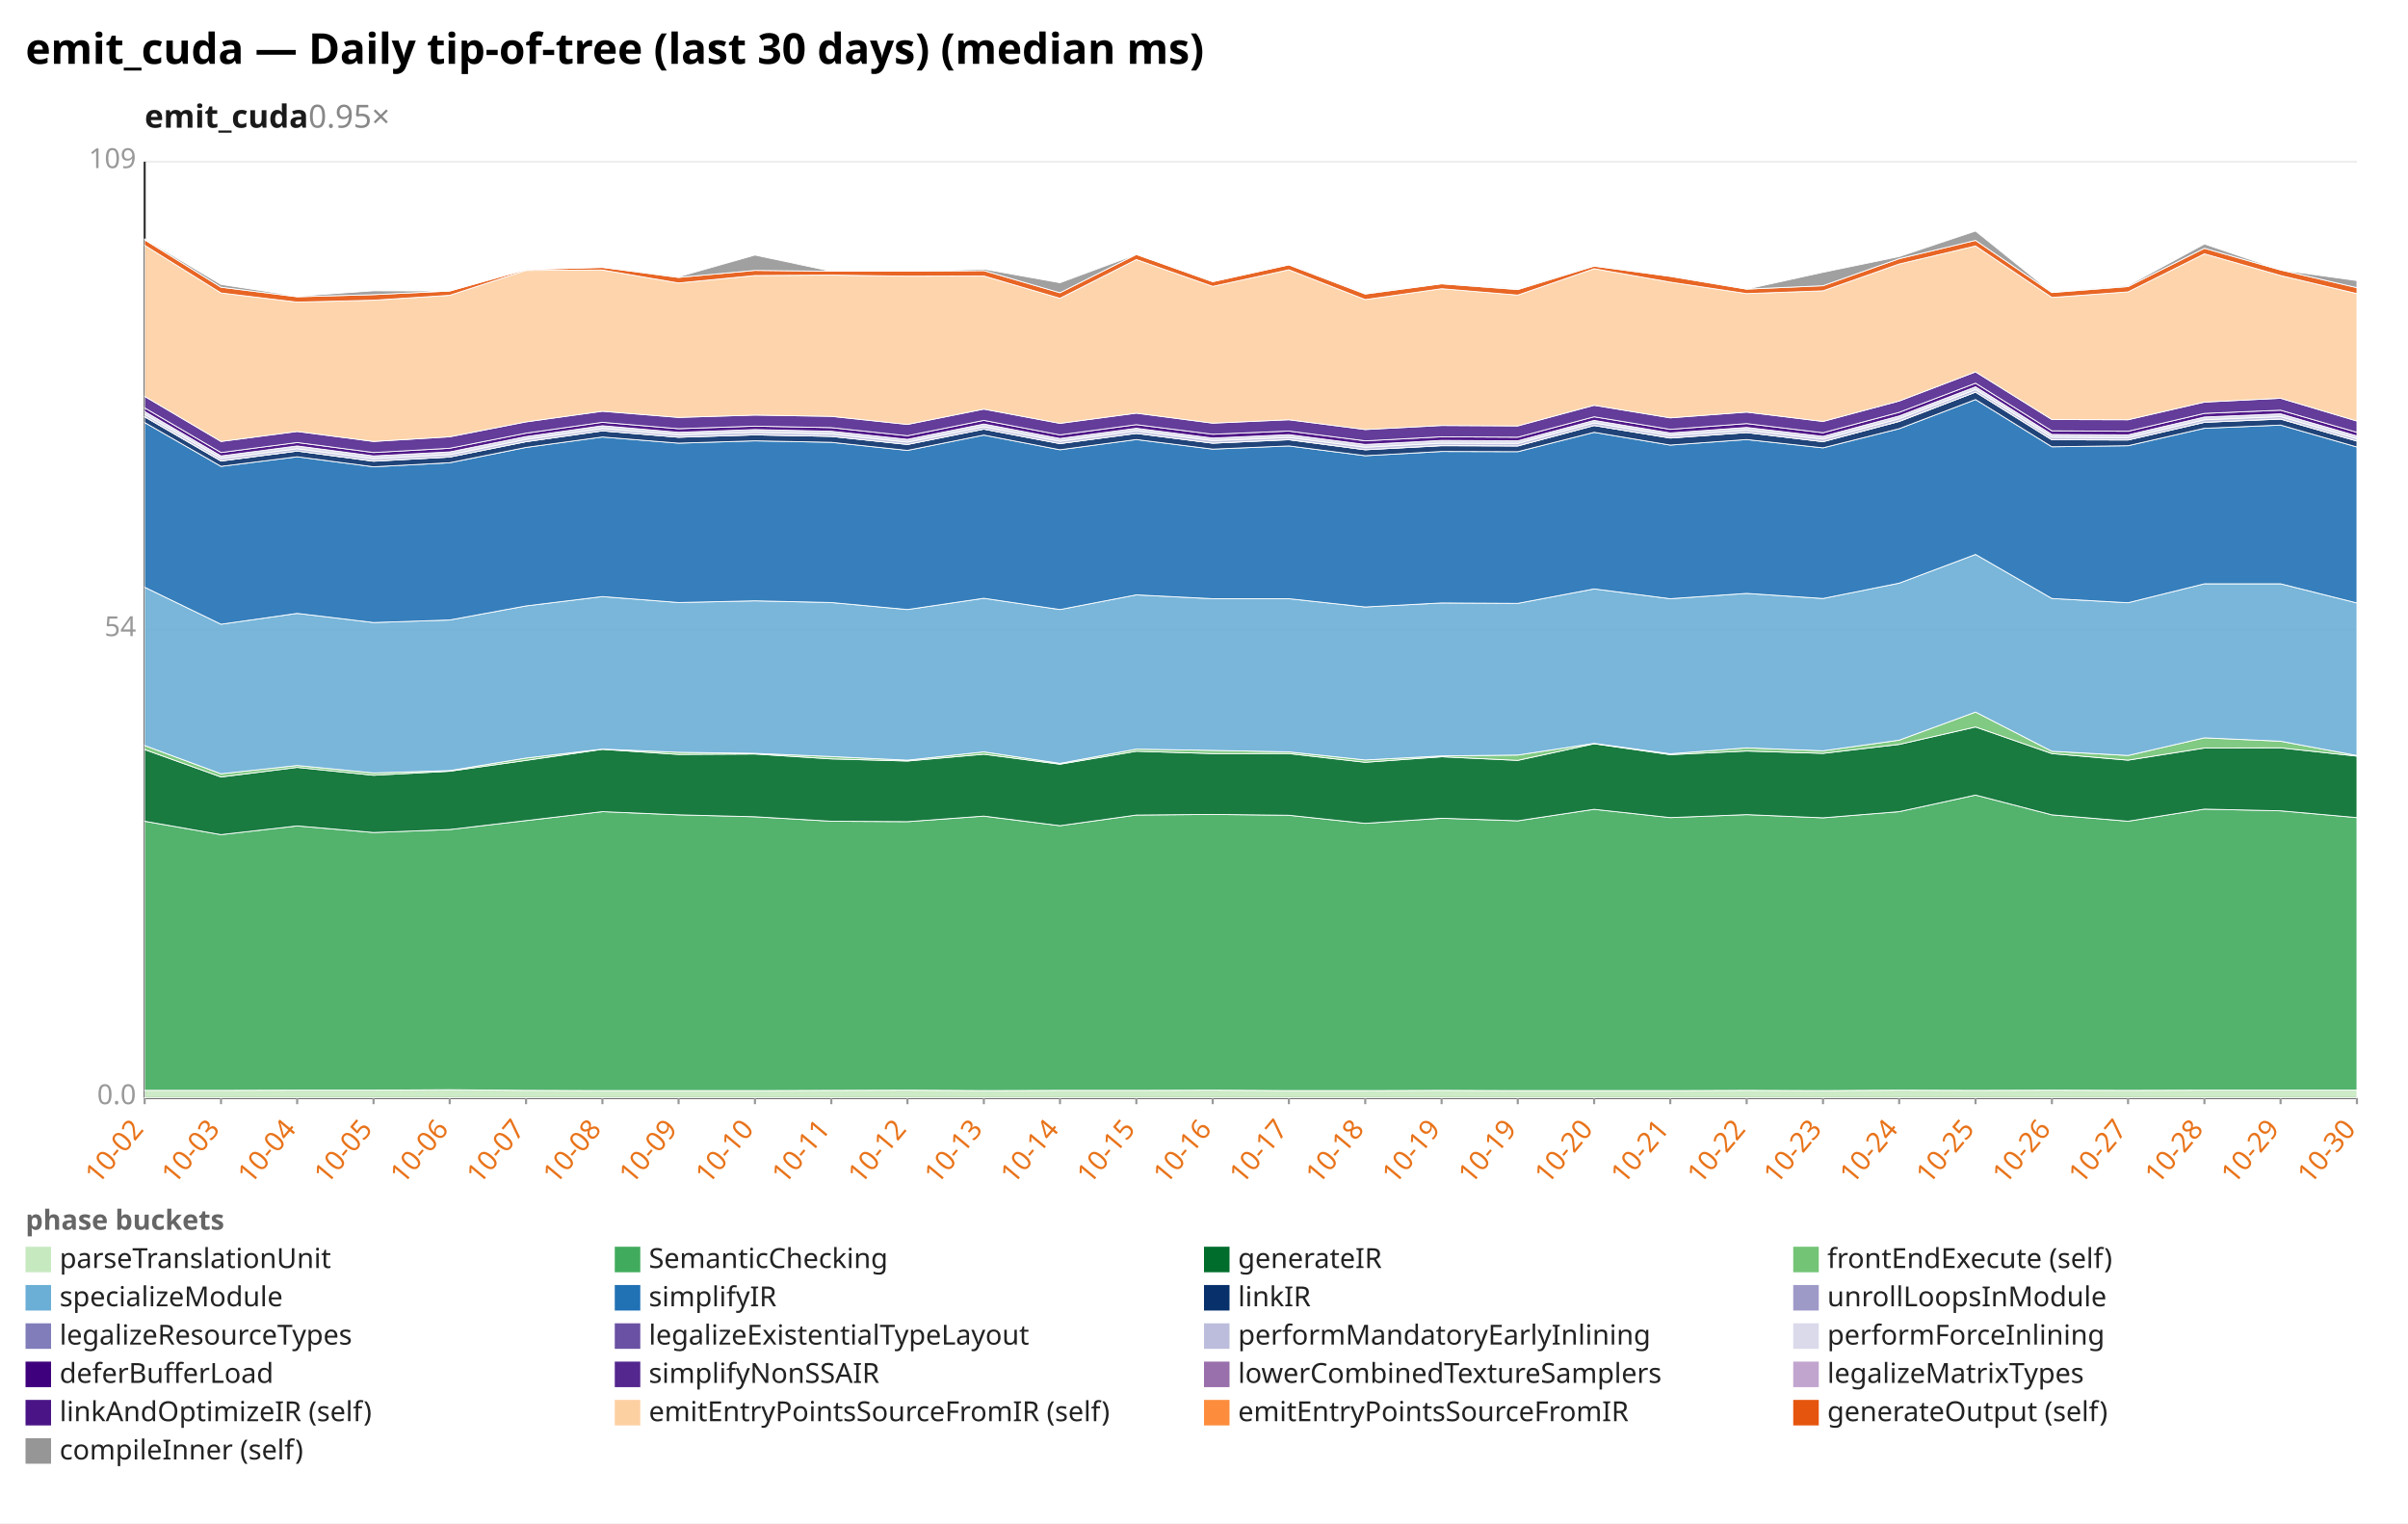
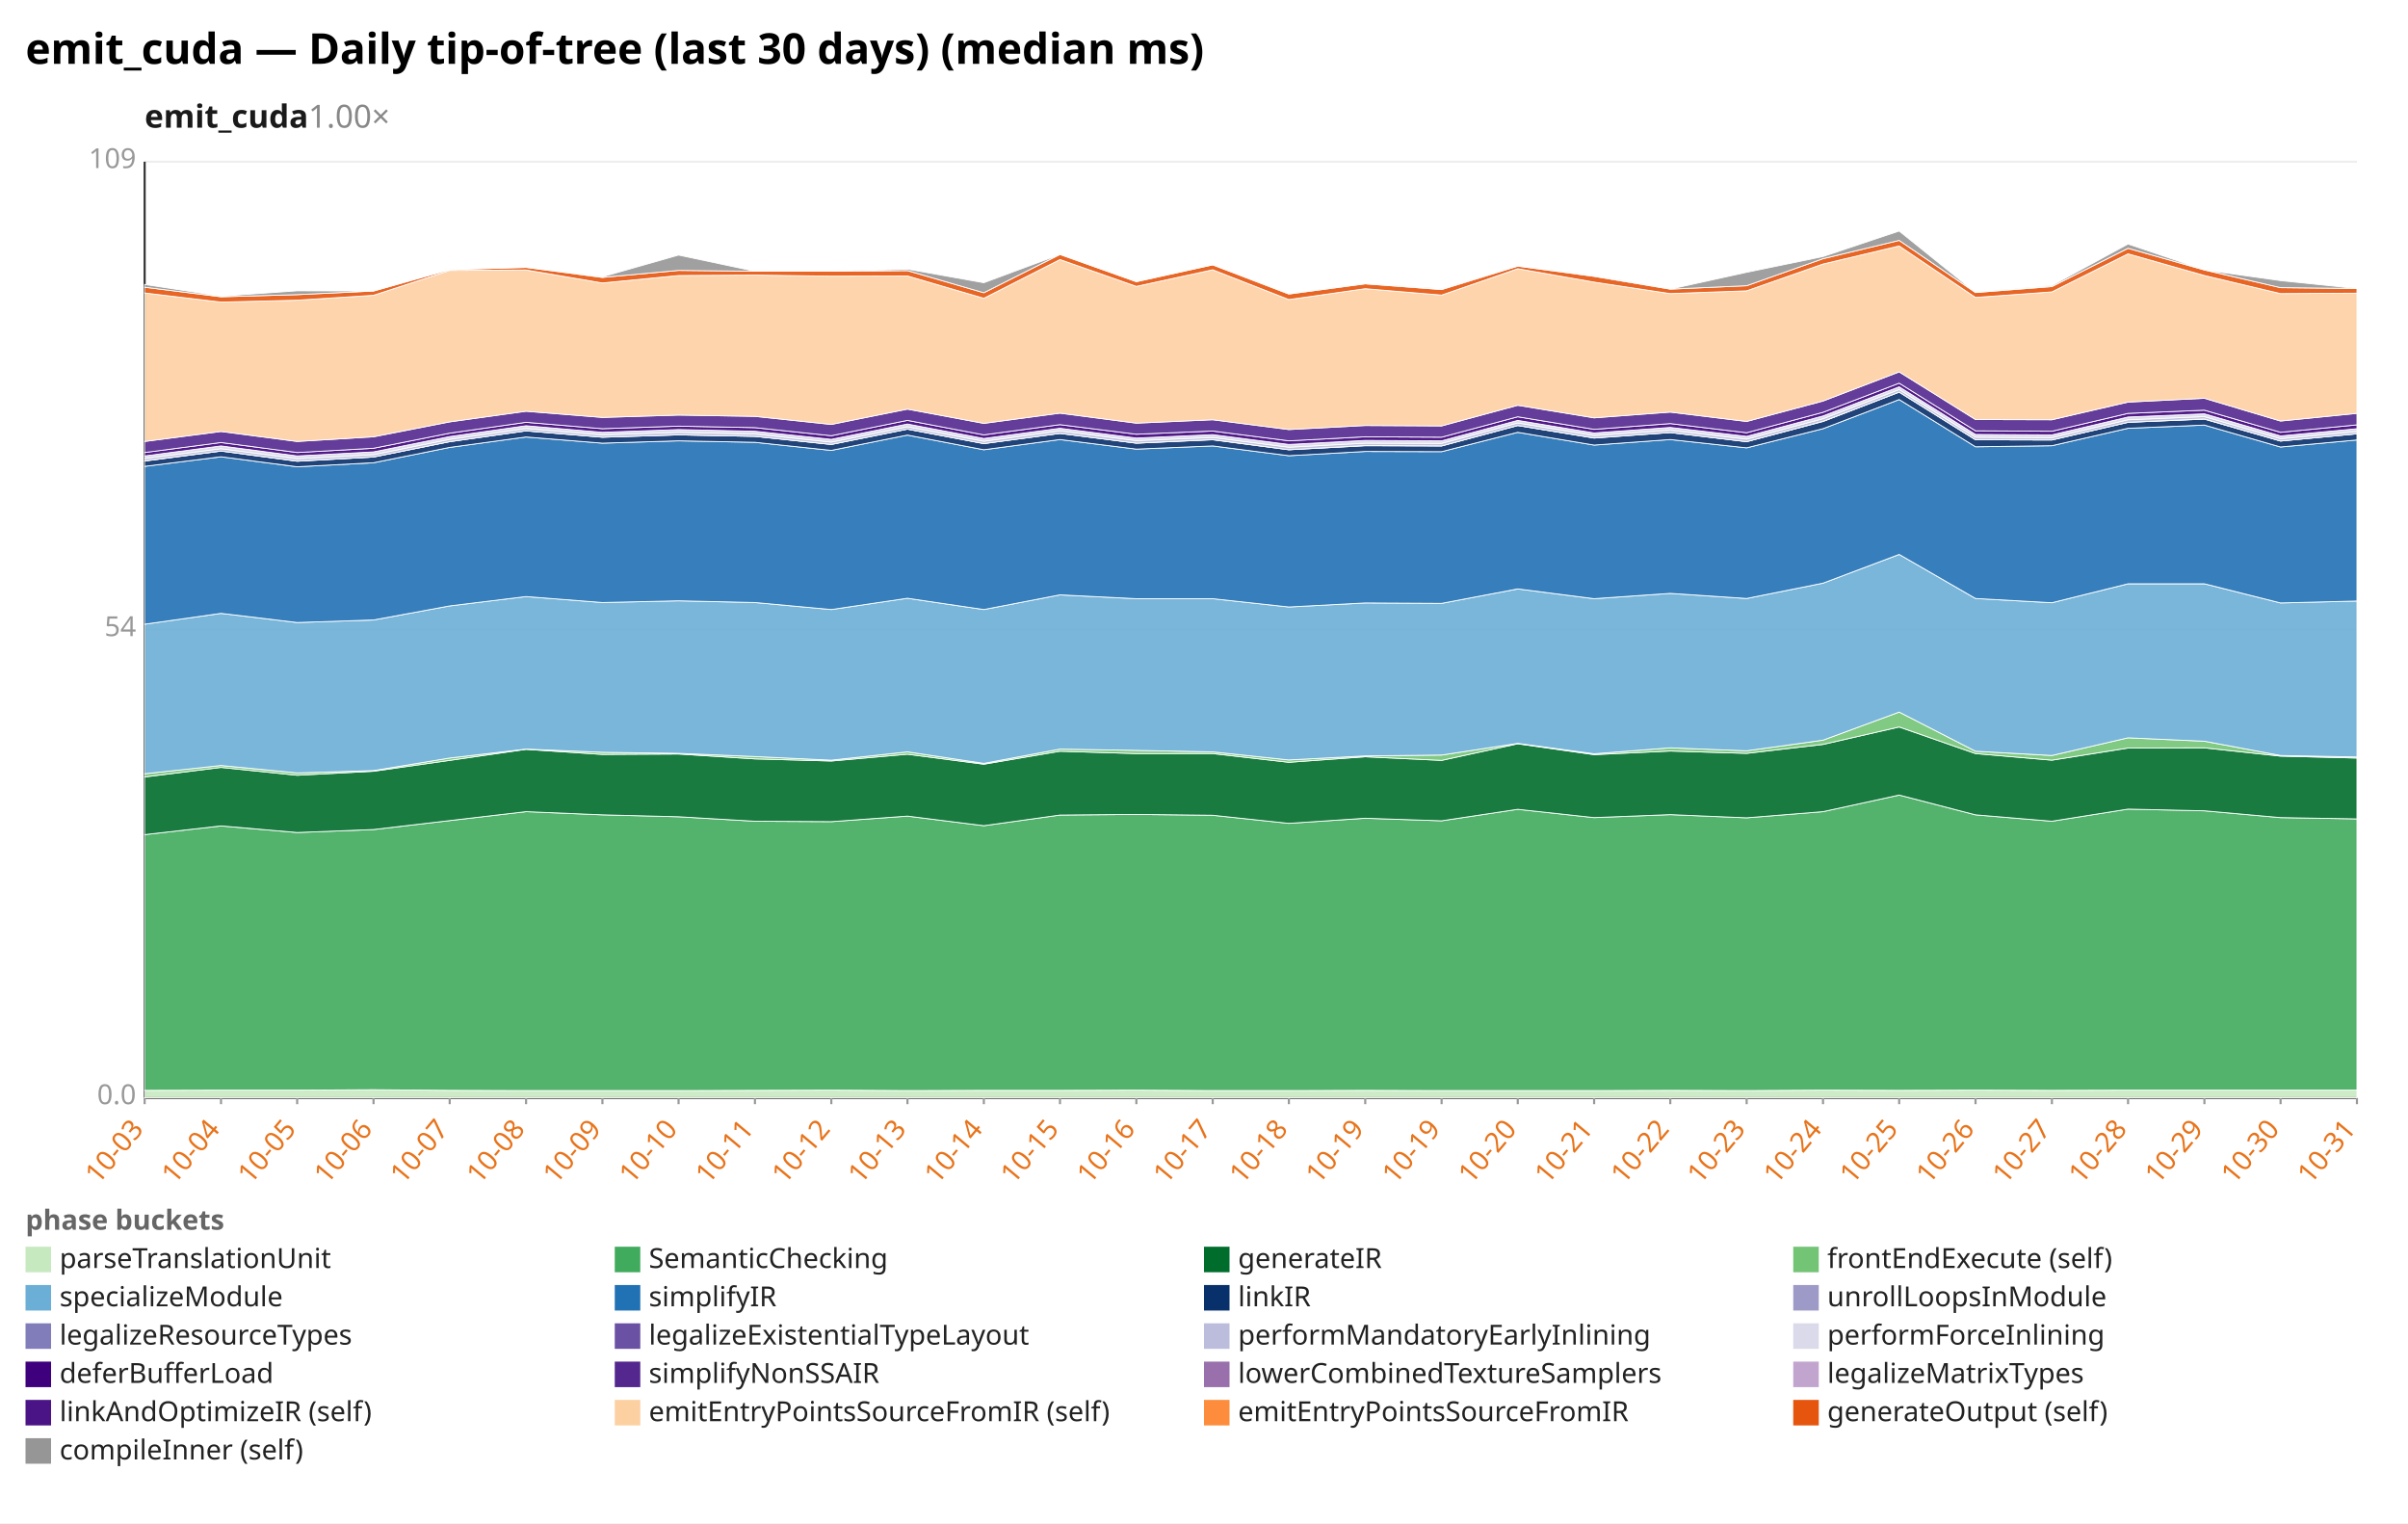
<svg xmlns="http://www.w3.org/2000/svg" width="1132" height="716" viewBox="0 0 1132 716" preserveAspectRatio="xMidYMid meet" font-family="sans-serif" font-size="13">
  <rect width="1132" height="716" fill="white" />
  <text x="12" y="30" font-size="20" font-weight="bold">emit_cuda — Daily tip-of-tree (last 30 days) (median ms)</text>
-   <text x="68" y="60" font-size="15" font-weight="600" fill="#1a1a1a">emit_cuda<tspan fill="#888" font-weight="400" text-decoration="none">  0.95×</tspan>
+   <text x="68" y="60" font-size="15" font-weight="600" fill="#1a1a1a">emit_cuda<tspan fill="#888" font-weight="400" text-decoration="none">  1.00×</tspan>
  </text>
  <line x1="68.0" y1="516.0" x2="1108.0" y2="516.0" stroke="#eee" />
  <text x="64.0" y="519.0" text-anchor="end" fill="#999">0.0</text>
  <line x1="68.0" y1="296.0" x2="1108.0" y2="296.0" stroke="#eee" />
  <text x="64.0" y="299.0" text-anchor="end" fill="#999">54</text>
  <line x1="68.0" y1="76.0" x2="1108.0" y2="76.0" stroke="#eee" />
  <text x="64.0" y="79.0" text-anchor="end" fill="#999">109</text>
  <line x1="68.0" y1="76.0" x2="68.0" y2="516.0" stroke="#333" />
  <line x1="68.0" y1="516.0" x2="1108.0" y2="516.0" stroke="#333" />
  <line x1="68.0" y1="516.0" x2="68.0" y2="519.0" stroke="#999" />
-   <text x="68.0" y="531.0" text-anchor="end" fill="#e8731a" transform="rotate(-50 68.0 531.0)">10-02</text>
+   <text x="68.0" y="531.0" text-anchor="end" fill="#e8731a" transform="rotate(-50 68.0 531.0)">10-03</text>
  <line x1="103.9" y1="516.0" x2="103.9" y2="519.0" stroke="#999" />
-   <text x="103.9" y="531.0" text-anchor="end" fill="#e8731a" transform="rotate(-50 103.9 531.0)">10-03</text>
+   <text x="103.9" y="531.0" text-anchor="end" fill="#e8731a" transform="rotate(-50 103.9 531.0)">10-04</text>
  <line x1="139.7" y1="516.0" x2="139.7" y2="519.0" stroke="#999" />
-   <text x="139.7" y="531.0" text-anchor="end" fill="#e8731a" transform="rotate(-50 139.7 531.0)">10-04</text>
+   <text x="139.7" y="531.0" text-anchor="end" fill="#e8731a" transform="rotate(-50 139.7 531.0)">10-05</text>
  <line x1="175.6" y1="516.0" x2="175.6" y2="519.0" stroke="#999" />
-   <text x="175.6" y="531.0" text-anchor="end" fill="#e8731a" transform="rotate(-50 175.6 531.0)">10-05</text>
+   <text x="175.6" y="531.0" text-anchor="end" fill="#e8731a" transform="rotate(-50 175.6 531.0)">10-06</text>
  <line x1="211.4" y1="516.0" x2="211.4" y2="519.0" stroke="#999" />
-   <text x="211.4" y="531.0" text-anchor="end" fill="#e8731a" transform="rotate(-50 211.4 531.0)">10-06</text>
+   <text x="211.4" y="531.0" text-anchor="end" fill="#e8731a" transform="rotate(-50 211.4 531.0)">10-07</text>
  <line x1="247.3" y1="516.0" x2="247.3" y2="519.0" stroke="#999" />
-   <text x="247.3" y="531.0" text-anchor="end" fill="#e8731a" transform="rotate(-50 247.3 531.0)">10-07</text>
+   <text x="247.3" y="531.0" text-anchor="end" fill="#e8731a" transform="rotate(-50 247.3 531.0)">10-08</text>
  <line x1="283.2" y1="516.0" x2="283.2" y2="519.0" stroke="#999" />
-   <text x="283.2" y="531.0" text-anchor="end" fill="#e8731a" transform="rotate(-50 283.2 531.0)">10-08</text>
+   <text x="283.2" y="531.0" text-anchor="end" fill="#e8731a" transform="rotate(-50 283.2 531.0)">10-09</text>
  <line x1="319.0" y1="516.0" x2="319.0" y2="519.0" stroke="#999" />
-   <text x="319.0" y="531.0" text-anchor="end" fill="#e8731a" transform="rotate(-50 319.0 531.0)">10-09</text>
+   <text x="319.0" y="531.0" text-anchor="end" fill="#e8731a" transform="rotate(-50 319.0 531.0)">10-10</text>
  <line x1="354.9" y1="516.0" x2="354.9" y2="519.0" stroke="#999" />
-   <text x="354.9" y="531.0" text-anchor="end" fill="#e8731a" transform="rotate(-50 354.9 531.0)">10-10</text>
+   <text x="354.9" y="531.0" text-anchor="end" fill="#e8731a" transform="rotate(-50 354.9 531.0)">10-11</text>
  <line x1="390.8" y1="516.0" x2="390.8" y2="519.0" stroke="#999" />
-   <text x="390.8" y="531.0" text-anchor="end" fill="#e8731a" transform="rotate(-50 390.8 531.0)">10-11</text>
+   <text x="390.8" y="531.0" text-anchor="end" fill="#e8731a" transform="rotate(-50 390.8 531.0)">10-12</text>
  <line x1="426.6" y1="516.0" x2="426.6" y2="519.0" stroke="#999" />
-   <text x="426.6" y="531.0" text-anchor="end" fill="#e8731a" transform="rotate(-50 426.6 531.0)">10-12</text>
+   <text x="426.6" y="531.0" text-anchor="end" fill="#e8731a" transform="rotate(-50 426.6 531.0)">10-13</text>
  <line x1="462.5" y1="516.0" x2="462.5" y2="519.0" stroke="#999" />
-   <text x="462.5" y="531.0" text-anchor="end" fill="#e8731a" transform="rotate(-50 462.5 531.0)">10-13</text>
+   <text x="462.5" y="531.0" text-anchor="end" fill="#e8731a" transform="rotate(-50 462.5 531.0)">10-14</text>
  <line x1="498.3" y1="516.0" x2="498.3" y2="519.0" stroke="#999" />
-   <text x="498.3" y="531.0" text-anchor="end" fill="#e8731a" transform="rotate(-50 498.3 531.0)">10-14</text>
+   <text x="498.3" y="531.0" text-anchor="end" fill="#e8731a" transform="rotate(-50 498.3 531.0)">10-15</text>
  <line x1="534.2" y1="516.0" x2="534.2" y2="519.0" stroke="#999" />
-   <text x="534.2" y="531.0" text-anchor="end" fill="#e8731a" transform="rotate(-50 534.2 531.0)">10-15</text>
+   <text x="534.2" y="531.0" text-anchor="end" fill="#e8731a" transform="rotate(-50 534.2 531.0)">10-16</text>
  <line x1="570.1" y1="516.0" x2="570.1" y2="519.0" stroke="#999" />
-   <text x="570.1" y="531.0" text-anchor="end" fill="#e8731a" transform="rotate(-50 570.1 531.0)">10-16</text>
+   <text x="570.1" y="531.0" text-anchor="end" fill="#e8731a" transform="rotate(-50 570.1 531.0)">10-17</text>
  <line x1="605.9" y1="516.0" x2="605.9" y2="519.0" stroke="#999" />
-   <text x="605.9" y="531.0" text-anchor="end" fill="#e8731a" transform="rotate(-50 605.9 531.0)">10-17</text>
+   <text x="605.9" y="531.0" text-anchor="end" fill="#e8731a" transform="rotate(-50 605.9 531.0)">10-18</text>
  <line x1="641.8" y1="516.0" x2="641.8" y2="519.0" stroke="#999" />
-   <text x="641.8" y="531.0" text-anchor="end" fill="#e8731a" transform="rotate(-50 641.8 531.0)">10-18</text>
+   <text x="641.8" y="531.0" text-anchor="end" fill="#e8731a" transform="rotate(-50 641.8 531.0)">10-19</text>
  <line x1="677.7" y1="516.0" x2="677.7" y2="519.0" stroke="#999" />
  <text x="677.7" y="531.0" text-anchor="end" fill="#e8731a" transform="rotate(-50 677.7 531.0)">10-19</text>
  <line x1="713.5" y1="516.0" x2="713.5" y2="519.0" stroke="#999" />
-   <text x="713.5" y="531.0" text-anchor="end" fill="#e8731a" transform="rotate(-50 713.5 531.0)">10-19</text>
+   <text x="713.5" y="531.0" text-anchor="end" fill="#e8731a" transform="rotate(-50 713.5 531.0)">10-20</text>
  <line x1="749.4" y1="516.0" x2="749.4" y2="519.0" stroke="#999" />
-   <text x="749.4" y="531.0" text-anchor="end" fill="#e8731a" transform="rotate(-50 749.4 531.0)">10-20</text>
+   <text x="749.4" y="531.0" text-anchor="end" fill="#e8731a" transform="rotate(-50 749.4 531.0)">10-21</text>
  <line x1="785.2" y1="516.0" x2="785.2" y2="519.0" stroke="#999" />
-   <text x="785.2" y="531.0" text-anchor="end" fill="#e8731a" transform="rotate(-50 785.2 531.0)">10-21</text>
+   <text x="785.2" y="531.0" text-anchor="end" fill="#e8731a" transform="rotate(-50 785.2 531.0)">10-22</text>
  <line x1="821.1" y1="516.0" x2="821.1" y2="519.0" stroke="#999" />
-   <text x="821.1" y="531.0" text-anchor="end" fill="#e8731a" transform="rotate(-50 821.1 531.0)">10-22</text>
+   <text x="821.1" y="531.0" text-anchor="end" fill="#e8731a" transform="rotate(-50 821.1 531.0)">10-23</text>
  <line x1="857.0" y1="516.0" x2="857.0" y2="519.0" stroke="#999" />
-   <text x="857.0" y="531.0" text-anchor="end" fill="#e8731a" transform="rotate(-50 857.0 531.0)">10-23</text>
+   <text x="857.0" y="531.0" text-anchor="end" fill="#e8731a" transform="rotate(-50 857.0 531.0)">10-24</text>
  <line x1="892.8" y1="516.0" x2="892.8" y2="519.0" stroke="#999" />
-   <text x="892.8" y="531.0" text-anchor="end" fill="#e8731a" transform="rotate(-50 892.8 531.0)">10-24</text>
+   <text x="892.8" y="531.0" text-anchor="end" fill="#e8731a" transform="rotate(-50 892.8 531.0)">10-25</text>
  <line x1="928.7" y1="516.0" x2="928.7" y2="519.0" stroke="#999" />
-   <text x="928.7" y="531.0" text-anchor="end" fill="#e8731a" transform="rotate(-50 928.7 531.0)">10-25</text>
+   <text x="928.7" y="531.0" text-anchor="end" fill="#e8731a" transform="rotate(-50 928.7 531.0)">10-26</text>
  <line x1="964.6" y1="516.0" x2="964.6" y2="519.0" stroke="#999" />
-   <text x="964.6" y="531.0" text-anchor="end" fill="#e8731a" transform="rotate(-50 964.6 531.0)">10-26</text>
+   <text x="964.6" y="531.0" text-anchor="end" fill="#e8731a" transform="rotate(-50 964.6 531.0)">10-27</text>
  <line x1="1000.4" y1="516.0" x2="1000.4" y2="519.0" stroke="#999" />
-   <text x="1000.4" y="531.0" text-anchor="end" fill="#e8731a" transform="rotate(-50 1000.4 531.0)">10-27</text>
+   <text x="1000.4" y="531.0" text-anchor="end" fill="#e8731a" transform="rotate(-50 1000.4 531.0)">10-28</text>
  <line x1="1036.3" y1="516.0" x2="1036.3" y2="519.0" stroke="#999" />
-   <text x="1036.3" y="531.0" text-anchor="end" fill="#e8731a" transform="rotate(-50 1036.3 531.0)">10-28</text>
+   <text x="1036.3" y="531.0" text-anchor="end" fill="#e8731a" transform="rotate(-50 1036.3 531.0)">10-29</text>
  <line x1="1072.1" y1="516.0" x2="1072.1" y2="519.0" stroke="#999" />
-   <text x="1072.1" y="531.0" text-anchor="end" fill="#e8731a" transform="rotate(-50 1072.1 531.0)">10-29</text>
+   <text x="1072.1" y="531.0" text-anchor="end" fill="#e8731a" transform="rotate(-50 1072.1 531.0)">10-30</text>
  <line x1="1108.0" y1="516.0" x2="1108.0" y2="519.0" stroke="#999" />
-   <text x="1108.0" y="531.0" text-anchor="end" fill="#e8731a" transform="rotate(-50 1108.0 531.0)">10-30</text>
-   <polygon points="68.0,512.5 103.9,512.5 139.7,512.4 175.6,512.4 211.4,512.2 247.3,512.5 283.2,512.6 319.0,512.6 354.9,512.6 390.8,512.5 426.6,512.4 462.5,512.6 498.3,512.5 534.2,512.5 570.1,512.4 605.9,512.6 641.8,512.6 677.7,512.5 713.5,512.6 749.4,512.6 785.2,512.6 821.1,512.5 857.0,512.6 892.8,512.4 928.7,512.5 964.6,512.4 1000.4,512.5 1036.3,512.4 1072.1,512.4 1108.0,512.4 1108.0,516.0 1072.1,516.0 1036.3,516.0 1000.4,516.0 964.6,516.0 928.7,516.0 892.8,516.0 857.0,516.0 821.1,516.0 785.2,516.0 749.4,516.0 713.5,516.0 677.7,516.0 641.8,516.0 605.9,516.0 570.1,516.0 534.2,516.0 498.3,516.0 462.5,516.0 426.6,516.0 390.8,516.0 354.9,516.0 319.0,516.0 283.2,516.0 247.3,516.0 211.4,516.0 175.6,516.0 139.7,516.0 103.9,516.0 68.0,516.0" fill="#c7e9c0" fill-opacity="0.9" stroke="#fff" stroke-width="0.4" />
-   <polygon points="68.0,386.0 103.9,392.3 139.7,388.2 175.6,391.3 211.4,389.9 247.3,385.7 283.2,381.5 319.0,383.0 354.9,383.9 390.8,386.0 426.6,386.2 462.5,383.6 498.3,388.1 534.2,383.1 570.1,382.8 605.9,383.2 641.8,387.0 677.7,384.6 713.5,385.8 749.4,380.4 785.2,384.3 821.1,382.9 857.0,384.4 892.8,381.5 928.7,373.7 964.6,383.0 1000.4,386.0 1036.3,380.3 1072.1,381.1 1108.0,384.3 1108.0,512.4 1072.1,512.4 1036.3,512.4 1000.4,512.5 964.6,512.4 928.7,512.5 892.8,512.4 857.0,512.6 821.1,512.5 785.2,512.6 749.4,512.6 713.5,512.6 677.7,512.5 641.8,512.6 605.9,512.6 570.1,512.4 534.2,512.5 498.3,512.5 462.5,512.6 426.6,512.4 390.8,512.5 354.9,512.6 319.0,512.6 283.2,512.6 247.3,512.5 211.4,512.2 175.6,512.4 139.7,512.4 103.9,512.5 68.0,512.5" fill="#41ab5d" fill-opacity="0.9" stroke="#fff" stroke-width="0.4" />
-   <polygon points="68.0,352.3 103.9,365.2 139.7,360.7 175.6,364.4 211.4,362.5 247.3,357.4 283.2,352.2 319.0,354.6 354.9,354.4 390.8,356.7 426.6,357.7 462.5,354.5 498.3,359.2 534.2,353.1 570.1,354.2 605.9,354.2 641.8,358.3 677.7,355.7 713.5,357.4 749.4,349.6 785.2,354.7 821.1,353.0 857.0,354.1 892.8,349.9 928.7,341.7 964.6,354.2 1000.4,357.3 1036.3,351.6 1072.1,351.5 1108.0,355.4 1108.0,384.3 1072.1,381.1 1036.3,380.3 1000.4,386.0 964.6,383.0 928.7,373.7 892.8,381.5 857.0,384.4 821.1,382.9 785.2,384.3 749.4,380.4 713.5,385.8 677.7,384.6 641.8,387.0 605.9,383.2 570.1,382.8 534.2,383.1 498.3,388.1 462.5,383.6 426.6,386.2 390.8,386.0 354.9,383.9 319.0,383.0 283.2,381.5 247.3,385.7 211.4,389.9 175.6,391.3 139.7,388.2 103.9,392.3 68.0,386.0" fill="#006d2c" fill-opacity="0.9" stroke="#fff" stroke-width="0.4" />
-   <polygon points="68.0,350.4 103.9,363.7 139.7,359.8 175.6,363.3 211.4,362.2 247.3,356.3 283.2,352.1 319.0,353.6 354.9,354.1 390.8,355.6 426.6,357.3 462.5,353.4 498.3,358.8 534.2,352.1 570.1,352.7 605.9,353.4 641.8,357.2 677.7,355.3 713.5,354.9 749.4,349.4 785.2,354.3 821.1,351.5 857.0,352.9 892.8,347.9 928.7,334.7 964.6,353.1 1000.4,355.1 1036.3,346.8 1072.1,348.4 1108.0,355.1 1108.0,355.4 1072.1,351.5 1036.3,351.6 1000.4,357.3 964.6,354.2 928.7,341.7 892.8,349.9 857.0,354.1 821.1,353.0 785.2,354.7 749.4,349.6 713.5,357.4 677.7,355.7 641.8,358.3 605.9,354.2 570.1,354.2 534.2,353.1 498.3,359.2 462.5,354.5 426.6,357.7 390.8,356.7 354.9,354.4 319.0,354.6 283.2,352.2 247.3,357.4 211.4,362.5 175.6,364.4 139.7,360.7 103.9,365.2 68.0,352.3" fill="#74c476" fill-opacity="0.9" stroke="#fff" stroke-width="0.4" />
-   <polygon points="68.0,276.0 103.9,293.4 139.7,288.3 175.6,292.6 211.4,291.4 247.3,284.8 283.2,280.4 319.0,283.2 354.9,282.4 390.8,283.2 426.6,286.5 462.5,281.2 498.3,286.5 534.2,279.6 570.1,281.4 605.9,281.4 641.8,285.3 677.7,283.4 713.5,283.6 749.4,276.8 785.2,281.4 821.1,278.9 857.0,281.3 892.8,274.1 928.7,260.6 964.6,281.3 1000.4,283.3 1036.3,274.4 1072.1,274.4 1108.0,283.4 1108.0,355.1 1072.1,348.4 1036.3,346.8 1000.4,355.1 964.6,353.1 928.7,334.7 892.8,347.9 857.0,352.9 821.1,351.5 785.2,354.3 749.4,349.4 713.5,354.9 677.7,355.3 641.8,357.2 605.9,353.4 570.1,352.7 534.2,352.1 498.3,358.8 462.5,353.4 426.6,357.3 390.8,355.6 354.9,354.1 319.0,353.6 283.2,352.1 247.3,356.3 211.4,362.2 175.6,363.3 139.7,359.8 103.9,363.7 68.0,350.4" fill="#6baed6" fill-opacity="0.9" stroke="#fff" stroke-width="0.4" />
-   <polygon points="68.0,198.6 103.9,219.2 139.7,214.7 175.6,219.4 211.4,217.5 247.3,210.3 283.2,205.4 319.0,208.3 354.9,207.2 390.8,207.9 426.6,211.7 462.5,204.5 498.3,211.4 534.2,206.6 570.1,211.1 605.9,209.6 641.8,214.2 677.7,212.2 713.5,212.3 749.4,203.2 785.2,209.2 821.1,206.6 857.0,210.5 892.8,201.5 928.7,187.8 964.6,210.0 1000.4,209.5 1036.3,201.3 1072.1,199.8 1108.0,210.1 1108.0,283.4 1072.1,274.4 1036.3,274.4 1000.4,283.3 964.6,281.3 928.7,260.6 892.8,274.1 857.0,281.3 821.1,278.9 785.2,281.4 749.4,276.8 713.5,283.6 677.7,283.4 641.8,285.3 605.9,281.4 570.1,281.4 534.2,279.6 498.3,286.5 462.5,281.2 426.6,286.5 390.8,283.2 354.9,282.4 319.0,283.2 283.2,280.4 247.3,284.8 211.4,291.4 175.6,292.6 139.7,288.3 103.9,293.4 68.0,276.0" fill="#2171b5" fill-opacity="0.9" stroke="#fff" stroke-width="0.4" />
-   <polygon points="68.0,195.9 103.9,216.7 139.7,212.0 175.6,216.8 211.4,214.8 247.3,207.6 283.2,202.5 319.0,205.5 354.9,204.4 390.8,205.1 426.6,208.9 462.5,201.7 498.3,208.5 534.2,203.7 570.1,208.3 605.9,206.7 641.8,211.4 677.7,209.5 713.5,209.6 749.4,200.0 785.2,205.9 821.1,203.3 857.0,207.6 892.8,198.1 928.7,184.3 964.6,206.7 1000.4,206.8 1036.3,198.5 1072.1,197.0 1108.0,207.3 1108.0,210.1 1072.1,199.8 1036.3,201.3 1000.4,209.5 964.6,210.0 928.7,187.8 892.8,201.5 857.0,210.5 821.1,206.6 785.2,209.2 749.4,203.2 713.5,212.3 677.7,212.2 641.8,214.2 605.9,209.6 570.1,211.1 534.2,206.6 498.3,211.4 462.5,204.5 426.6,211.7 390.8,207.9 354.9,207.2 319.0,208.3 283.2,205.4 247.3,210.3 211.4,217.5 175.6,219.4 139.7,214.7 103.9,219.2 68.0,198.6" fill="#08306b" fill-opacity="0.9" stroke="#fff" stroke-width="0.4" />
-   <polygon points="68.0,195.8 103.9,216.6 139.7,212.0 175.6,216.7 211.4,214.8 247.3,207.6 283.2,202.5 319.0,205.5 354.9,204.4 390.8,205.1 426.6,208.9 462.5,201.7 498.3,208.5 534.2,203.7 570.1,208.3 605.9,206.6 641.8,211.4 677.7,209.4 713.5,209.6 749.4,200.0 785.2,205.8 821.1,203.3 857.0,207.6 892.8,198.0 928.7,184.3 964.6,206.7 1000.4,206.8 1036.3,198.5 1072.1,196.9 1108.0,207.3 1108.0,207.3 1072.1,197.0 1036.3,198.5 1000.4,206.8 964.6,206.7 928.7,184.3 892.8,198.1 857.0,207.6 821.1,203.3 785.2,205.9 749.4,200.0 713.5,209.6 677.7,209.5 641.8,211.4 605.9,206.7 570.1,208.3 534.2,203.7 498.3,208.5 462.5,201.7 426.6,208.9 390.8,205.1 354.9,204.4 319.0,205.5 283.2,202.5 247.3,207.6 211.4,214.8 175.6,216.8 139.7,212.0 103.9,216.7 68.0,195.9" fill="#9e9ac8" fill-opacity="0.9" stroke="#fff" stroke-width="0.4" />
-   <polygon points="68.0,194.7 103.9,215.5 139.7,210.9 175.6,215.6 211.4,213.7 247.3,206.5 283.2,201.4 319.0,204.4 354.9,203.2 390.8,204.0 426.6,207.8 462.5,200.6 498.3,207.4 534.2,202.5 570.1,207.1 605.9,205.6 641.8,210.2 677.7,208.3 713.5,208.4 749.4,198.8 785.2,204.7 821.1,202.2 857.0,206.4 892.8,196.8 928.7,183.1 964.6,205.5 1000.4,205.7 1036.3,197.3 1072.1,195.8 1108.0,206.2 1108.0,207.3 1072.1,196.9 1036.3,198.5 1000.4,206.8 964.6,206.7 928.7,184.3 892.8,198.0 857.0,207.6 821.1,203.3 785.2,205.8 749.4,200.0 713.5,209.6 677.7,209.4 641.8,211.4 605.9,206.6 570.1,208.3 534.2,203.7 498.3,208.5 462.5,201.7 426.6,208.9 390.8,205.1 354.9,204.4 319.0,205.5 283.2,202.5 247.3,207.6 211.4,214.8 175.6,216.7 139.7,212.0 103.9,216.6 68.0,195.8" fill="#bcbddc" fill-opacity="0.9" stroke="#fff" stroke-width="0.4" />
-   <polygon points="68.0,193.4 103.9,214.3 139.7,209.6 175.6,214.3 211.4,212.4 247.3,205.2 283.2,200.1 319.0,203.2 354.9,201.9 390.8,202.7 426.6,206.5 462.5,199.3 498.3,206.1 534.2,201.3 570.1,205.9 605.9,204.3 641.8,208.9 677.7,207.0 713.5,207.2 749.4,197.6 785.2,203.5 821.1,200.9 857.0,205.1 892.8,195.5 928.7,181.8 964.6,204.2 1000.4,204.4 1036.3,196.0 1072.1,194.5 1108.0,204.9 1108.0,206.2 1072.1,195.8 1036.3,197.3 1000.4,205.7 964.6,205.5 928.7,183.1 892.8,196.8 857.0,206.4 821.1,202.2 785.2,204.7 749.4,198.8 713.5,208.4 677.7,208.3 641.8,210.2 605.9,205.6 570.1,207.1 534.2,202.5 498.3,207.4 462.5,200.6 426.6,207.8 390.8,204.0 354.9,203.2 319.0,204.4 283.2,201.4 247.3,206.5 211.4,213.7 175.6,215.6 139.7,210.9 103.9,215.5 68.0,194.7" fill="#dadaeb" fill-opacity="0.9" stroke="#fff" stroke-width="0.4" />
-   <polygon points="68.0,191.7 103.9,212.7 139.7,208.0 175.6,212.7 211.4,210.7 247.3,203.6 283.2,198.5 319.0,201.5 354.9,200.3 390.8,201.0 426.6,204.8 462.5,197.6 498.3,204.4 534.2,199.6 570.1,204.1 605.9,202.6 641.8,207.2 677.7,205.3 713.5,205.5 749.4,195.9 785.2,201.8 821.1,199.1 857.0,203.4 892.8,193.8 928.7,180.1 964.6,202.5 1000.4,202.7 1036.3,194.3 1072.1,192.8 1108.0,203.2 1108.0,204.9 1072.1,194.5 1036.3,196.0 1000.4,204.4 964.6,204.2 928.7,181.8 892.8,195.5 857.0,205.1 821.1,200.9 785.2,203.5 749.4,197.6 713.5,207.2 677.7,207.0 641.8,208.9 605.9,204.3 570.1,205.9 534.2,201.3 498.3,206.1 462.5,199.3 426.6,206.5 390.8,202.7 354.9,201.9 319.0,203.2 283.2,200.1 247.3,205.2 211.4,212.4 175.6,214.3 139.7,209.6 103.9,214.3 68.0,193.4" fill="#3f007d" fill-opacity="0.9" stroke="#fff" stroke-width="0.4" />
-   <polygon points="68.0,186.3 103.9,207.5 139.7,202.8 175.6,207.5 211.4,205.3 247.3,198.3 283.2,193.3 319.0,196.2 354.9,195.1 390.8,195.7 426.6,199.5 462.5,192.3 498.3,199.0 534.2,194.2 570.1,198.9 605.9,197.3 641.8,201.9 677.7,200.0 713.5,200.2 749.4,190.5 785.2,196.4 821.1,193.7 857.0,198.1 892.8,188.5 928.7,174.8 964.6,197.2 1000.4,197.3 1036.3,189.0 1072.1,187.2 1108.0,197.9 1108.0,203.2 1072.1,192.8 1036.3,194.3 1000.4,202.7 964.6,202.5 928.7,180.1 892.8,193.8 857.0,203.4 821.1,199.1 785.2,201.8 749.4,195.9 713.5,205.5 677.7,205.3 641.8,207.2 605.9,202.6 570.1,204.1 534.2,199.6 498.3,204.4 462.5,197.6 426.6,204.8 390.8,201.0 354.9,200.3 319.0,201.5 283.2,198.5 247.3,203.6 211.4,210.7 175.6,212.7 139.7,208.0 103.9,212.7 68.0,191.7" fill="#54278f" fill-opacity="0.9" stroke="#fff" stroke-width="0.4" />
-   <polygon points="68.0,115.3 103.9,137.7 139.7,142.0 175.6,141.1 211.4,138.8 247.3,127.1 283.2,126.9 319.0,133.0 354.9,129.5 390.8,129.3 426.6,129.8 462.5,129.7 498.3,140.2 534.2,122.0 570.1,134.6 605.9,126.8 641.8,140.8 677.7,135.7 713.5,138.7 749.4,126.3 785.2,132.6 821.1,138.0 857.0,136.7 892.8,124.1 928.7,115.6 964.6,139.8 1000.4,137.2 1036.3,119.3 1072.1,129.5 1108.0,138.0 1108.0,197.9 1072.1,187.2 1036.3,189.0 1000.4,197.3 964.6,197.2 928.7,174.8 892.8,188.5 857.0,198.1 821.1,193.7 785.2,196.4 749.4,190.5 713.5,200.2 677.7,200.0 641.8,201.9 605.9,197.3 570.1,198.9 534.2,194.2 498.3,199.0 462.5,192.3 426.6,199.5 390.8,195.7 354.9,195.1 319.0,196.2 283.2,193.3 247.3,198.3 211.4,205.3 175.6,207.5 139.7,202.8 103.9,207.5 68.0,186.3" fill="#fdd0a2" fill-opacity="0.9" stroke="#fff" stroke-width="0.4" />
-   <polygon points="68.0,112.7 103.9,135.0 139.7,139.5 175.6,138.5 211.4,136.8 247.3,126.7 283.2,125.7 319.0,130.4 354.9,127.1 390.8,127.5 426.6,127.5 462.5,127.2 498.3,137.6 534.2,119.6 570.1,132.4 605.9,124.5 641.8,138.2 677.7,133.4 713.5,136.1 749.4,125.1 785.2,129.9 821.1,135.9 857.0,134.3 892.8,121.6 928.7,113.0 964.6,137.5 1000.4,134.7 1036.3,116.7 1072.1,126.9 1108.0,135.2 1108.0,138.0 1072.1,129.5 1036.3,119.3 1000.4,137.2 964.6,139.8 928.7,115.6 892.8,124.1 857.0,136.7 821.1,138.0 785.2,132.6 749.4,126.3 713.5,138.7 677.7,135.7 641.8,140.8 605.9,126.8 570.1,134.6 534.2,122.0 498.3,140.2 462.5,129.7 426.6,129.8 390.8,129.3 354.9,129.5 319.0,133.0 283.2,126.9 247.3,127.1 211.4,138.8 175.6,141.1 139.7,142.0 103.9,137.7 68.0,115.3" fill="#e6550d" fill-opacity="0.9" stroke="#fff" stroke-width="0.4" />
-   <polygon points="68.0,112.3 103.9,133.7 139.7,139.2 175.6,136.7 211.4,136.8 247.3,126.7 283.2,125.7 319.0,130.1 354.9,119.9 390.8,127.5 426.6,127.5 462.5,126.5 498.3,132.9 534.2,119.6 570.1,132.4 605.9,124.5 641.8,138.0 677.7,133.4 713.5,135.7 749.4,125.1 785.2,129.5 821.1,135.9 857.0,128.0 892.8,120.6 928.7,108.6 964.6,137.5 1000.4,134.2 1036.3,114.7 1072.1,126.9 1108.0,131.9 1108.0,135.2 1072.1,126.9 1036.3,116.7 1000.4,134.7 964.6,137.5 928.7,113.0 892.8,121.6 857.0,134.3 821.1,135.9 785.2,129.9 749.4,125.1 713.5,136.1 677.7,133.4 641.8,138.2 605.9,124.5 570.1,132.4 534.2,119.6 498.3,137.6 462.5,127.2 426.6,127.5 390.8,127.5 354.9,127.1 319.0,130.4 283.2,125.7 247.3,126.7 211.4,136.8 175.6,138.5 139.7,139.5 103.9,135.0 68.0,112.7" fill="#969696" fill-opacity="0.9" stroke="#fff" stroke-width="0.4" />
+   <text x="1108.0" y="531.0" text-anchor="end" fill="#e8731a" transform="rotate(-50 1108.0 531.0)">10-31</text>
+   <polygon points="68.0,512.5 103.9,512.4 139.7,512.4 175.6,512.2 211.4,512.5 247.3,512.6 283.2,512.6 319.0,512.6 354.9,512.5 390.8,512.4 426.6,512.6 462.5,512.5 498.3,512.5 534.2,512.4 570.1,512.6 605.9,512.6 641.8,512.5 677.7,512.6 713.5,512.6 749.4,512.6 785.2,512.5 821.1,512.6 857.0,512.4 892.8,512.5 928.7,512.4 964.6,512.5 1000.4,512.4 1036.3,512.4 1072.1,512.4 1108.0,512.4 1108.0,516.0 1072.1,516.0 1036.3,516.0 1000.4,516.0 964.6,516.0 928.7,516.0 892.8,516.0 857.0,516.0 821.1,516.0 785.2,516.0 749.4,516.0 713.5,516.0 677.7,516.0 641.8,516.0 605.9,516.0 570.1,516.0 534.2,516.0 498.3,516.0 462.5,516.0 426.6,516.0 390.8,516.0 354.9,516.0 319.0,516.0 283.2,516.0 247.3,516.0 211.4,516.0 175.6,516.0 139.7,516.0 103.9,516.0 68.0,516.0" fill="#c7e9c0" fill-opacity="0.9" stroke="#fff" stroke-width="0.4" />
+   <polygon points="68.0,392.3 103.9,388.2 139.7,391.3 175.6,389.9 211.4,385.7 247.3,381.5 283.2,383.0 319.0,383.9 354.9,386.0 390.8,386.2 426.6,383.6 462.5,388.1 498.3,383.1 534.2,382.8 570.1,383.2 605.9,387.0 641.8,384.6 677.7,385.8 713.5,380.4 749.4,384.3 785.2,382.9 821.1,384.4 857.0,381.5 892.8,373.7 928.7,383.0 964.6,386.0 1000.4,380.3 1036.3,381.1 1072.1,384.3 1108.0,384.9 1108.0,512.4 1072.1,512.4 1036.3,512.4 1000.4,512.4 964.6,512.5 928.7,512.4 892.8,512.5 857.0,512.4 821.1,512.6 785.2,512.5 749.4,512.6 713.5,512.6 677.7,512.6 641.8,512.5 605.9,512.6 570.1,512.6 534.2,512.4 498.3,512.5 462.5,512.5 426.6,512.6 390.8,512.4 354.9,512.5 319.0,512.6 283.2,512.6 247.3,512.6 211.4,512.5 175.6,512.2 139.7,512.4 103.9,512.4 68.0,512.5" fill="#41ab5d" fill-opacity="0.9" stroke="#fff" stroke-width="0.4" />
+   <polygon points="68.0,365.2 103.9,360.7 139.7,364.4 175.6,362.5 211.4,357.4 247.3,352.2 283.2,354.6 319.0,354.4 354.9,356.7 390.8,357.7 426.6,354.5 462.5,359.2 498.3,353.1 534.2,354.2 570.1,354.2 605.9,358.3 641.8,355.7 677.7,357.4 713.5,349.6 749.4,354.7 785.2,353.0 821.1,354.1 857.0,349.9 892.8,341.7 928.7,354.2 964.6,357.3 1000.4,351.6 1036.3,351.5 1072.1,355.4 1108.0,356.3 1108.0,384.9 1072.1,384.3 1036.3,381.1 1000.4,380.3 964.6,386.0 928.7,383.0 892.8,373.7 857.0,381.5 821.1,384.4 785.2,382.9 749.4,384.3 713.5,380.4 677.7,385.8 641.8,384.6 605.9,387.0 570.1,383.2 534.2,382.8 498.3,383.1 462.5,388.1 426.6,383.6 390.8,386.2 354.9,386.0 319.0,383.9 283.2,383.0 247.3,381.5 211.4,385.7 175.6,389.9 139.7,391.3 103.9,388.2 68.0,392.3" fill="#006d2c" fill-opacity="0.9" stroke="#fff" stroke-width="0.4" />
+   <polygon points="68.0,363.7 103.9,359.8 139.7,363.3 175.6,362.2 211.4,356.3 247.3,352.1 283.2,353.6 319.0,354.1 354.9,355.6 390.8,357.3 426.6,353.4 462.5,358.8 498.3,352.1 534.2,352.7 570.1,353.4 605.9,357.2 641.8,355.3 677.7,354.9 713.5,349.4 749.4,354.3 785.2,351.5 821.1,352.9 857.0,347.9 892.8,334.7 928.7,353.1 964.6,355.1 1000.4,346.8 1036.3,348.4 1072.1,355.1 1108.0,355.8 1108.0,356.3 1072.1,355.4 1036.3,351.5 1000.4,351.6 964.6,357.3 928.7,354.2 892.8,341.7 857.0,349.9 821.1,354.1 785.2,353.0 749.4,354.7 713.5,349.6 677.7,357.4 641.8,355.7 605.9,358.3 570.1,354.2 534.2,354.2 498.3,353.1 462.5,359.2 426.6,354.5 390.8,357.7 354.9,356.7 319.0,354.4 283.2,354.6 247.3,352.2 211.4,357.4 175.6,362.5 139.7,364.4 103.9,360.7 68.0,365.2" fill="#74c476" fill-opacity="0.9" stroke="#fff" stroke-width="0.4" />
+   <polygon points="68.0,293.4 103.9,288.3 139.7,292.6 175.6,291.4 211.4,284.8 247.3,280.4 283.2,283.2 319.0,282.4 354.9,283.2 390.8,286.5 426.6,281.2 462.5,286.5 498.3,279.6 534.2,281.4 570.1,281.4 605.9,285.3 641.8,283.4 677.7,283.6 713.5,276.8 749.4,281.4 785.2,278.9 821.1,281.3 857.0,274.1 892.8,260.6 928.7,281.3 964.6,283.3 1000.4,274.4 1036.3,274.4 1072.1,283.4 1108.0,282.5 1108.0,355.8 1072.1,355.1 1036.3,348.4 1000.4,346.8 964.6,355.1 928.7,353.1 892.8,334.7 857.0,347.9 821.1,352.9 785.2,351.5 749.4,354.3 713.5,349.4 677.7,354.9 641.8,355.3 605.9,357.2 570.1,353.4 534.2,352.7 498.3,352.1 462.5,358.8 426.6,353.4 390.8,357.3 354.9,355.6 319.0,354.1 283.2,353.6 247.3,352.1 211.4,356.3 175.6,362.2 139.7,363.3 103.9,359.8 68.0,363.7" fill="#6baed6" fill-opacity="0.9" stroke="#fff" stroke-width="0.4" />
+   <polygon points="68.0,219.2 103.9,214.7 139.7,219.4 175.6,217.5 211.4,210.3 247.3,205.4 283.2,208.3 319.0,207.2 354.9,207.9 390.8,211.7 426.6,204.5 462.5,211.4 498.3,206.6 534.2,211.1 570.1,209.6 605.9,214.2 641.8,212.2 677.7,212.3 713.5,203.2 749.4,209.2 785.2,206.6 821.1,210.5 857.0,201.5 892.8,187.8 928.7,210.0 964.6,209.5 1000.4,201.3 1036.3,199.8 1072.1,210.1 1108.0,206.8 1108.0,282.5 1072.1,283.4 1036.3,274.4 1000.4,274.4 964.6,283.3 928.7,281.3 892.8,260.6 857.0,274.1 821.1,281.3 785.2,278.9 749.4,281.4 713.5,276.8 677.7,283.6 641.8,283.4 605.9,285.3 570.1,281.4 534.2,281.4 498.3,279.6 462.5,286.5 426.6,281.2 390.8,286.5 354.9,283.2 319.0,282.4 283.2,283.2 247.3,280.4 211.4,284.8 175.6,291.4 139.7,292.6 103.9,288.3 68.0,293.4" fill="#2171b5" fill-opacity="0.9" stroke="#fff" stroke-width="0.4" />
+   <polygon points="68.0,216.7 103.9,212.0 139.7,216.8 175.6,214.8 211.4,207.6 247.3,202.5 283.2,205.5 319.0,204.4 354.9,205.1 390.8,208.9 426.6,201.7 462.5,208.5 498.3,203.7 534.2,208.3 570.1,206.7 605.9,211.4 641.8,209.5 677.7,209.6 713.5,200.0 749.4,205.9 785.2,203.3 821.1,207.6 857.0,198.1 892.8,184.3 928.7,206.7 964.6,206.8 1000.4,198.5 1036.3,197.0 1072.1,207.3 1108.0,203.9 1108.0,206.8 1072.1,210.1 1036.3,199.8 1000.4,201.3 964.6,209.5 928.7,210.0 892.8,187.8 857.0,201.5 821.1,210.5 785.2,206.6 749.4,209.2 713.5,203.2 677.7,212.3 641.8,212.2 605.9,214.2 570.1,209.6 534.2,211.1 498.3,206.6 462.5,211.4 426.6,204.5 390.8,211.7 354.9,207.9 319.0,207.2 283.2,208.3 247.3,205.4 211.4,210.3 175.6,217.5 139.7,219.4 103.9,214.7 68.0,219.2" fill="#08306b" fill-opacity="0.9" stroke="#fff" stroke-width="0.4" />
+   <polygon points="68.0,216.6 103.9,212.0 139.7,216.7 175.6,214.8 211.4,207.6 247.3,202.5 283.2,205.5 319.0,204.4 354.9,205.1 390.8,208.9 426.6,201.7 462.5,208.5 498.3,203.7 534.2,208.3 570.1,206.6 605.9,211.4 641.8,209.4 677.7,209.6 713.5,200.0 749.4,205.8 785.2,203.3 821.1,207.6 857.0,198.0 892.8,184.3 928.7,206.7 964.6,206.8 1000.4,198.5 1036.3,196.9 1072.1,207.3 1108.0,203.9 1108.0,203.9 1072.1,207.3 1036.3,197.0 1000.4,198.5 964.6,206.8 928.7,206.7 892.8,184.3 857.0,198.1 821.1,207.6 785.2,203.3 749.4,205.9 713.5,200.0 677.7,209.6 641.8,209.5 605.9,211.4 570.1,206.7 534.2,208.3 498.3,203.7 462.5,208.5 426.6,201.7 390.8,208.9 354.9,205.1 319.0,204.4 283.2,205.5 247.3,202.5 211.4,207.6 175.6,214.8 139.7,216.8 103.9,212.0 68.0,216.7" fill="#9e9ac8" fill-opacity="0.9" stroke="#fff" stroke-width="0.4" />
+   <polygon points="68.0,215.5 103.9,210.9 139.7,215.6 175.6,213.7 211.4,206.5 247.3,201.4 283.2,204.4 319.0,203.2 354.9,204.0 390.8,207.8 426.6,200.6 462.5,207.4 498.3,202.5 534.2,207.1 570.1,205.6 605.9,210.2 641.8,208.3 677.7,208.4 713.5,198.8 749.4,204.7 785.2,202.2 821.1,206.4 857.0,196.8 892.8,183.1 928.7,205.5 964.6,205.7 1000.4,197.3 1036.3,195.8 1072.1,206.2 1108.0,202.8 1108.0,203.9 1072.1,207.3 1036.3,196.9 1000.4,198.5 964.6,206.8 928.7,206.7 892.8,184.3 857.0,198.0 821.1,207.6 785.2,203.3 749.4,205.8 713.5,200.0 677.7,209.6 641.8,209.4 605.9,211.4 570.1,206.6 534.2,208.3 498.3,203.7 462.5,208.5 426.6,201.7 390.8,208.9 354.9,205.1 319.0,204.4 283.2,205.5 247.3,202.5 211.4,207.6 175.6,214.8 139.7,216.7 103.9,212.0 68.0,216.6" fill="#bcbddc" fill-opacity="0.9" stroke="#fff" stroke-width="0.4" />
+   <polygon points="68.0,214.3 103.9,209.6 139.7,214.3 175.6,212.4 211.4,205.2 247.3,200.1 283.2,203.2 319.0,201.9 354.9,202.7 390.8,206.5 426.6,199.3 462.5,206.1 498.3,201.3 534.2,205.9 570.1,204.3 605.9,208.9 641.8,207.0 677.7,207.2 713.5,197.6 749.4,203.5 785.2,200.9 821.1,205.1 857.0,195.5 892.8,181.8 928.7,204.2 964.6,204.4 1000.4,196.0 1036.3,194.5 1072.1,204.9 1108.0,201.5 1108.0,202.8 1072.1,206.2 1036.3,195.8 1000.4,197.3 964.6,205.7 928.7,205.5 892.8,183.1 857.0,196.8 821.1,206.4 785.2,202.2 749.4,204.7 713.5,198.8 677.7,208.4 641.8,208.3 605.9,210.2 570.1,205.6 534.2,207.1 498.3,202.5 462.5,207.4 426.6,200.6 390.8,207.8 354.9,204.0 319.0,203.2 283.2,204.4 247.3,201.4 211.4,206.5 175.6,213.7 139.7,215.6 103.9,210.9 68.0,215.5" fill="#dadaeb" fill-opacity="0.9" stroke="#fff" stroke-width="0.4" />
+   <polygon points="68.0,212.7 103.9,208.0 139.7,212.7 175.6,210.7 211.4,203.6 247.3,198.5 283.2,201.5 319.0,200.3 354.9,201.0 390.8,204.8 426.6,197.6 462.5,204.4 498.3,199.6 534.2,204.1 570.1,202.6 605.9,207.2 641.8,205.3 677.7,205.5 713.5,195.9 749.4,201.8 785.2,199.1 821.1,203.4 857.0,193.8 892.8,180.1 928.7,202.5 964.6,202.7 1000.4,194.3 1036.3,192.8 1072.1,203.2 1108.0,199.7 1108.0,201.5 1072.1,204.9 1036.3,194.5 1000.4,196.0 964.6,204.4 928.7,204.2 892.8,181.8 857.0,195.5 821.1,205.1 785.2,200.9 749.4,203.5 713.5,197.6 677.7,207.2 641.8,207.0 605.9,208.9 570.1,204.3 534.2,205.9 498.3,201.3 462.5,206.1 426.6,199.3 390.8,206.5 354.9,202.7 319.0,201.9 283.2,203.2 247.3,200.1 211.4,205.2 175.6,212.4 139.7,214.3 103.9,209.6 68.0,214.3" fill="#3f007d" fill-opacity="0.9" stroke="#fff" stroke-width="0.4" />
+   <polygon points="68.0,207.5 103.9,202.8 139.7,207.5 175.6,205.3 211.4,198.3 247.3,193.3 283.2,196.2 319.0,195.1 354.9,195.7 390.8,199.5 426.6,192.3 462.5,199.0 498.3,194.2 534.2,198.9 570.1,197.3 605.9,201.9 641.8,200.0 677.7,200.2 713.5,190.5 749.4,196.4 785.2,193.7 821.1,198.1 857.0,188.5 892.8,174.8 928.7,197.2 964.6,197.3 1000.4,189.0 1036.3,187.2 1072.1,197.9 1108.0,194.3 1108.0,199.7 1072.1,203.2 1036.3,192.8 1000.4,194.3 964.6,202.7 928.7,202.5 892.8,180.1 857.0,193.8 821.1,203.4 785.2,199.1 749.4,201.8 713.5,195.9 677.7,205.5 641.8,205.3 605.9,207.2 570.1,202.6 534.2,204.1 498.3,199.6 462.5,204.4 426.6,197.6 390.8,204.8 354.9,201.0 319.0,200.3 283.2,201.5 247.3,198.5 211.4,203.6 175.6,210.7 139.7,212.7 103.9,208.0 68.0,212.7" fill="#54278f" fill-opacity="0.9" stroke="#fff" stroke-width="0.4" />
+   <polygon points="68.0,137.7 103.9,142.0 139.7,141.1 175.6,138.8 211.4,127.1 247.3,126.9 283.2,133.0 319.0,129.5 354.9,129.3 390.8,129.8 426.6,129.7 462.5,140.2 498.3,122.0 534.2,134.6 570.1,126.8 605.9,140.8 641.8,135.7 677.7,138.7 713.5,126.3 749.4,132.6 785.2,138.0 821.1,136.7 857.0,124.1 892.8,115.6 928.7,139.8 964.6,137.2 1000.4,119.3 1036.3,129.5 1072.1,138.0 1108.0,137.8 1108.0,194.3 1072.1,197.9 1036.3,187.2 1000.4,189.0 964.6,197.3 928.7,197.2 892.8,174.8 857.0,188.5 821.1,198.1 785.2,193.7 749.4,196.4 713.5,190.5 677.7,200.2 641.8,200.0 605.9,201.9 570.1,197.3 534.2,198.9 498.3,194.2 462.5,199.0 426.6,192.3 390.8,199.5 354.9,195.7 319.0,195.1 283.2,196.2 247.3,193.3 211.4,198.3 175.6,205.3 139.7,207.5 103.9,202.8 68.0,207.5" fill="#fdd0a2" fill-opacity="0.9" stroke="#fff" stroke-width="0.4" />
+   <polygon points="68.0,135.0 103.9,139.5 139.7,138.5 175.6,136.8 211.4,126.7 247.3,125.7 283.2,130.4 319.0,127.1 354.9,127.5 390.8,127.5 426.6,127.2 462.5,137.6 498.3,119.6 534.2,132.4 570.1,124.5 605.9,138.2 641.8,133.4 677.7,136.1 713.5,125.1 749.4,129.9 785.2,135.9 821.1,134.3 857.0,121.6 892.8,113.0 928.7,137.5 964.6,134.7 1000.4,116.7 1036.3,126.9 1072.1,135.2 1108.0,135.6 1108.0,137.8 1072.1,138.0 1036.3,129.5 1000.4,119.3 964.6,137.2 928.7,139.8 892.8,115.6 857.0,124.1 821.1,136.7 785.2,138.0 749.4,132.6 713.5,126.3 677.7,138.7 641.8,135.7 605.9,140.8 570.1,126.8 534.2,134.6 498.3,122.0 462.5,140.2 426.6,129.7 390.8,129.8 354.9,129.3 319.0,129.5 283.2,133.0 247.3,126.9 211.4,127.1 175.6,138.8 139.7,141.1 103.9,142.0 68.0,137.7" fill="#e6550d" fill-opacity="0.9" stroke="#fff" stroke-width="0.4" />
+   <polygon points="68.0,133.7 103.9,139.2 139.7,136.7 175.6,136.8 211.4,126.7 247.3,125.7 283.2,130.1 319.0,119.9 354.9,127.5 390.8,127.5 426.6,126.5 462.5,132.9 498.3,119.6 534.2,132.4 570.1,124.5 605.9,138.0 641.8,133.4 677.7,135.7 713.5,125.1 749.4,129.5 785.2,135.9 821.1,128.0 857.0,120.6 892.8,108.6 928.7,137.5 964.6,134.2 1000.4,114.7 1036.3,126.9 1072.1,131.9 1108.0,135.6 1108.0,135.6 1072.1,135.2 1036.3,126.9 1000.4,116.7 964.6,134.7 928.7,137.5 892.8,113.0 857.0,121.6 821.1,134.3 785.2,135.9 749.4,129.9 713.5,125.1 677.7,136.1 641.8,133.4 605.9,138.2 570.1,124.5 534.2,132.4 498.3,119.6 462.5,137.6 426.6,127.2 390.8,127.5 354.9,127.5 319.0,127.1 283.2,130.4 247.3,125.7 211.4,126.7 175.6,136.8 139.7,138.5 103.9,139.5 68.0,135.0" fill="#969696" fill-opacity="0.9" stroke="#fff" stroke-width="0.4" />
  <text x="12" y="578" fill="#666" font-weight="600">phase buckets</text>
  <rect x="12" y="586" width="12" height="12" fill="#c7e9c0" />
  <text x="28" y="596" fill="#222">parseTranslationUnit</text>
  <rect x="289" y="586" width="12" height="12" fill="#41ab5d" />
  <text x="305" y="596" fill="#222">SemanticChecking</text>
  <rect x="566" y="586" width="12" height="12" fill="#006d2c" />
  <text x="582" y="596" fill="#222">generateIR</text>
  <rect x="843" y="586" width="12" height="12" fill="#74c476" />
  <text x="859" y="596" fill="#222">frontEndExecute (self)</text>
  <rect x="12" y="604" width="12" height="12" fill="#6baed6" />
  <text x="28" y="614" fill="#222">specializeModule</text>
  <rect x="289" y="604" width="12" height="12" fill="#2171b5" />
  <text x="305" y="614" fill="#222">simplifyIR</text>
  <rect x="566" y="604" width="12" height="12" fill="#08306b" />
  <text x="582" y="614" fill="#222">linkIR</text>
  <rect x="843" y="604" width="12" height="12" fill="#9e9ac8" />
  <text x="859" y="614" fill="#222">unrollLoopsInModule</text>
  <rect x="12" y="622" width="12" height="12" fill="#807dba" />
  <text x="28" y="632" fill="#222">legalizeResourceTypes</text>
  <rect x="289" y="622" width="12" height="12" fill="#6a51a3" />
  <text x="305" y="632" fill="#222">legalizeExistentialTypeLayout</text>
  <rect x="566" y="622" width="12" height="12" fill="#bcbddc" />
  <text x="582" y="632" fill="#222">performMandatoryEarlyInlining</text>
  <rect x="843" y="622" width="12" height="12" fill="#dadaeb" />
  <text x="859" y="632" fill="#222">performForceInlining</text>
  <rect x="12" y="640" width="12" height="12" fill="#3f007d" />
  <text x="28" y="650" fill="#222">deferBufferLoad</text>
  <rect x="289" y="640" width="12" height="12" fill="#54278f" />
  <text x="305" y="650" fill="#222">simplifyNonSSAIR</text>
  <rect x="566" y="640" width="12" height="12" fill="#9970ab" />
  <text x="582" y="650" fill="#222">lowerCombinedTextureSamplers</text>
  <rect x="843" y="640" width="12" height="12" fill="#c2a5cf" />
  <text x="859" y="650" fill="#222">legalizeMatrixTypes</text>
  <rect x="12" y="658" width="12" height="12" fill="#4a1486" />
  <text x="28" y="668" fill="#222">linkAndOptimizeIR (self)</text>
  <rect x="289" y="658" width="12" height="12" fill="#fdd0a2" />
  <text x="305" y="668" fill="#222">emitEntryPointsSourceFromIR (self)</text>
  <rect x="566" y="658" width="12" height="12" fill="#fd8d3c" />
  <text x="582" y="668" fill="#222">emitEntryPointsSourceFromIR</text>
  <rect x="843" y="658" width="12" height="12" fill="#e6550d" />
  <text x="859" y="668" fill="#222">generateOutput (self)</text>
  <rect x="12" y="676" width="12" height="12" fill="#969696" />
  <text x="28" y="686" fill="#222">compileInner (self)</text>
</svg>
